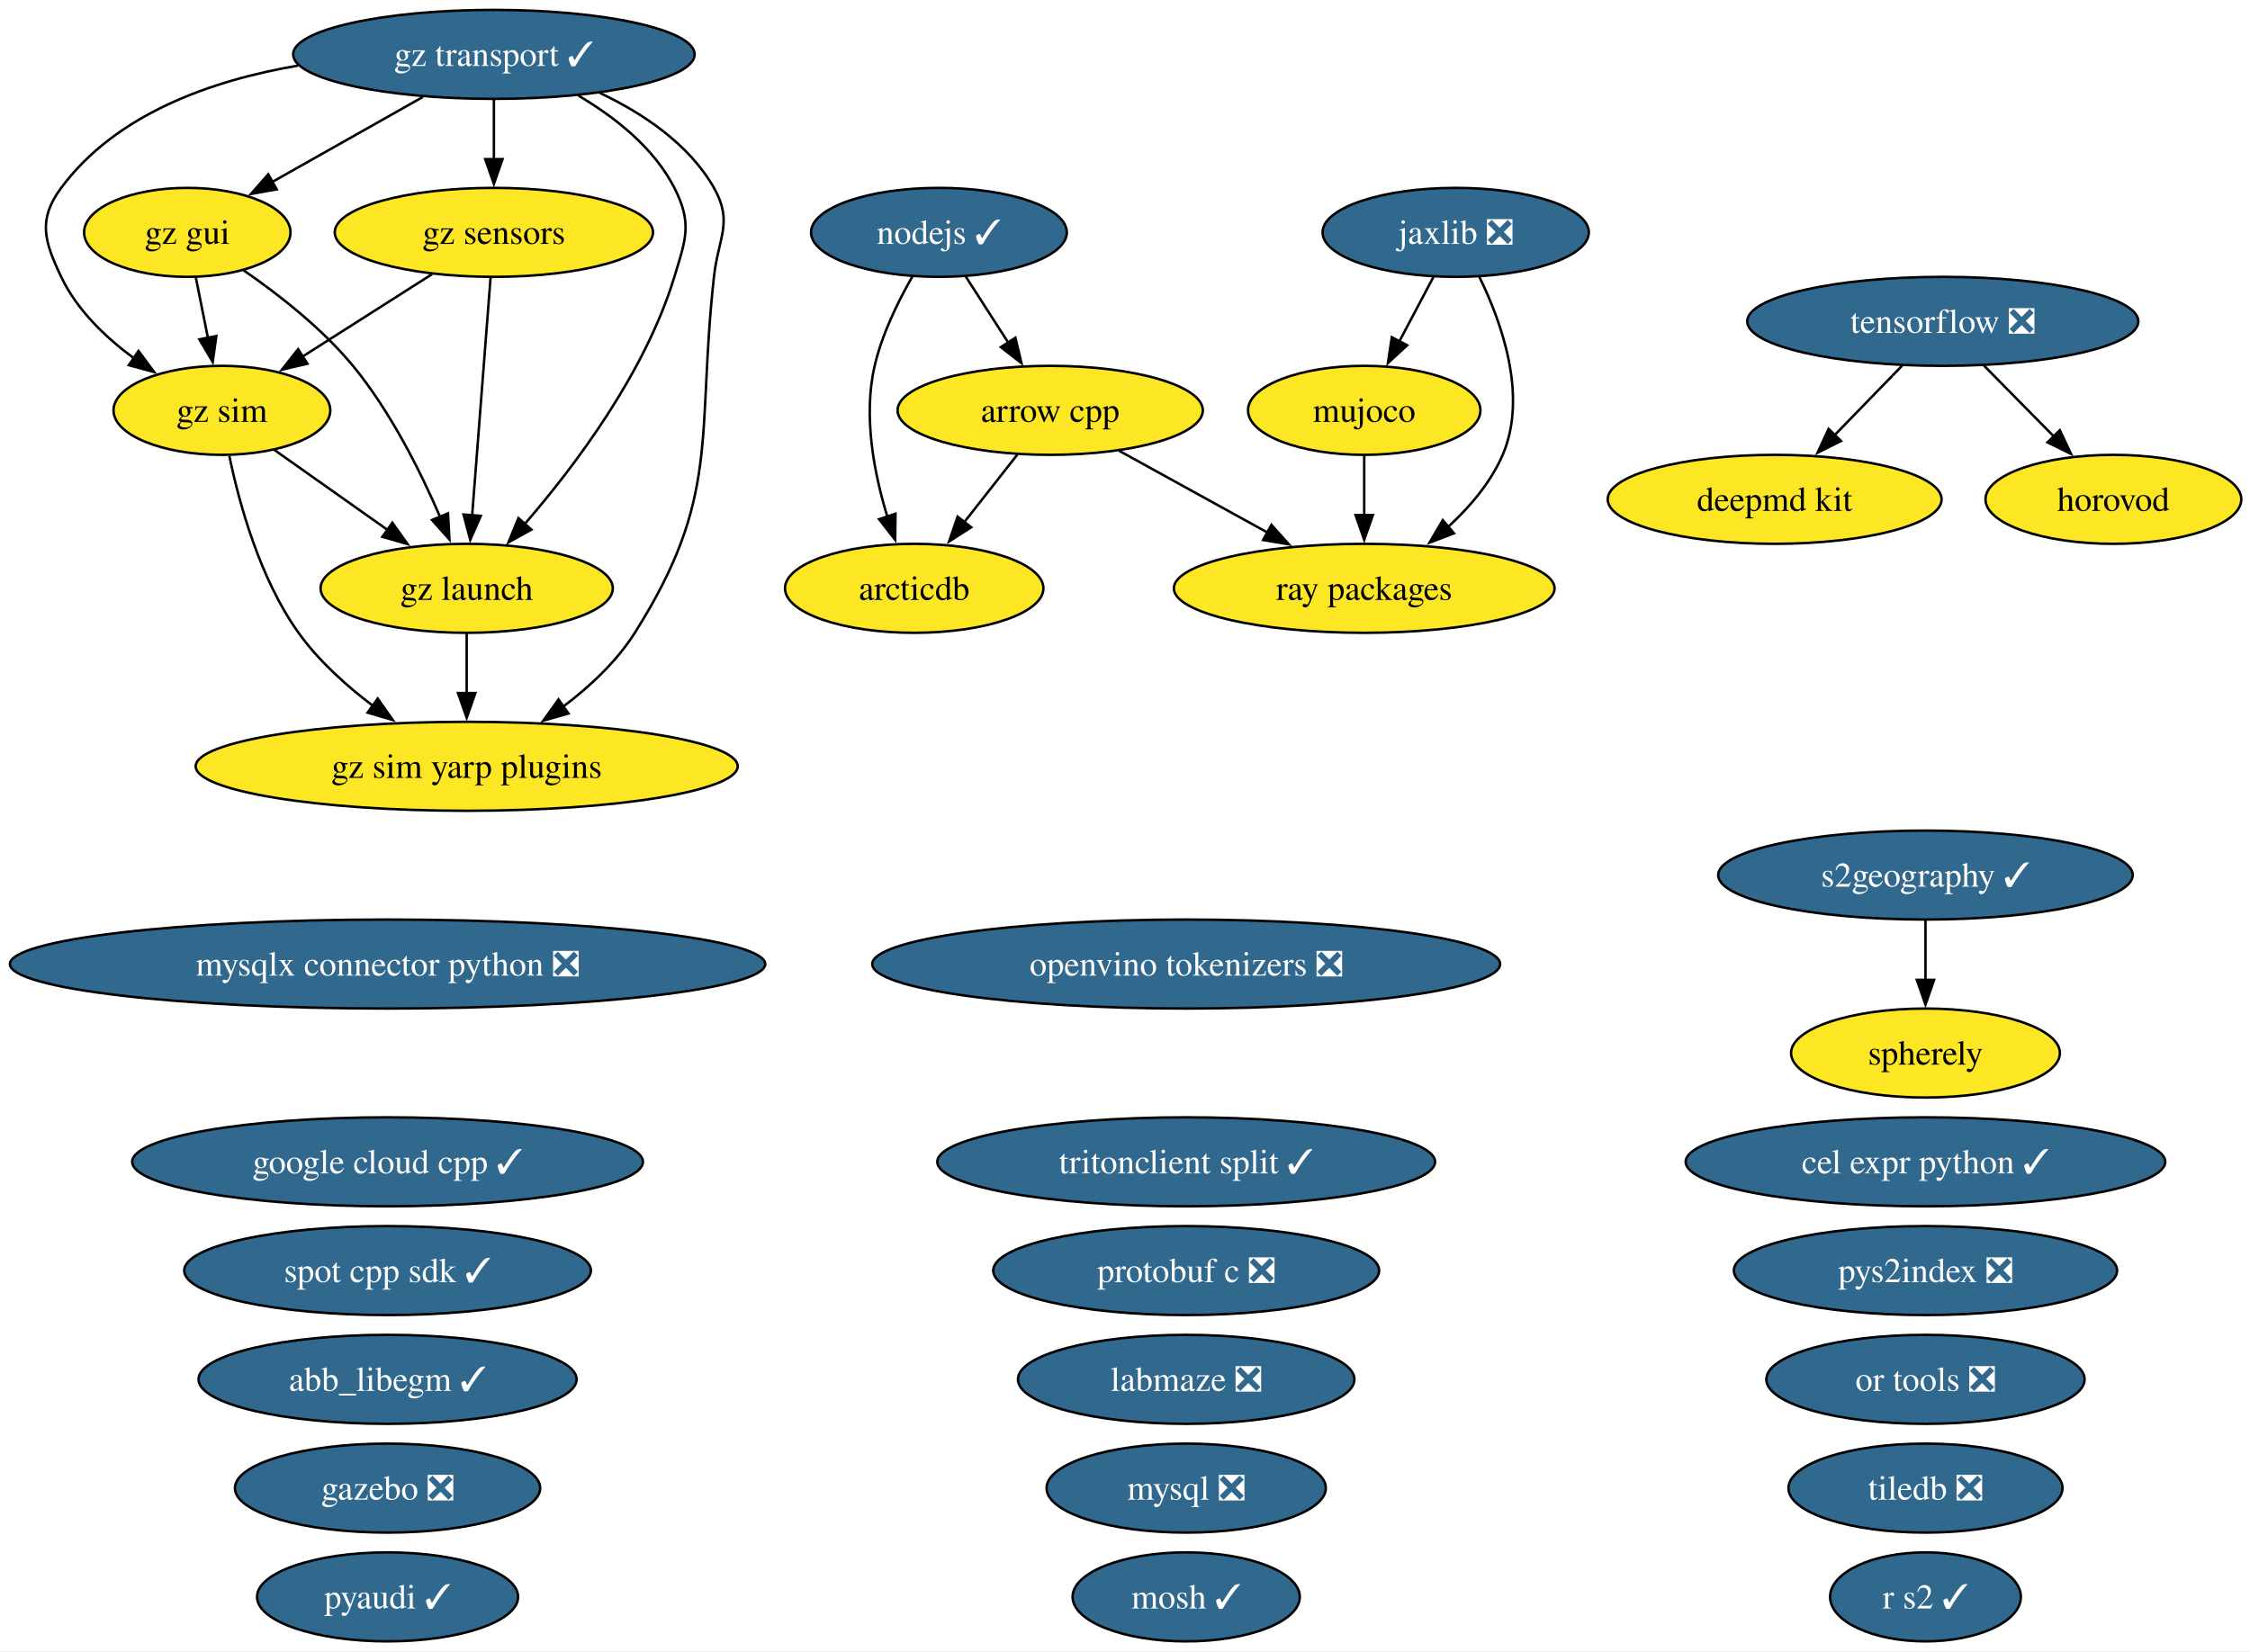
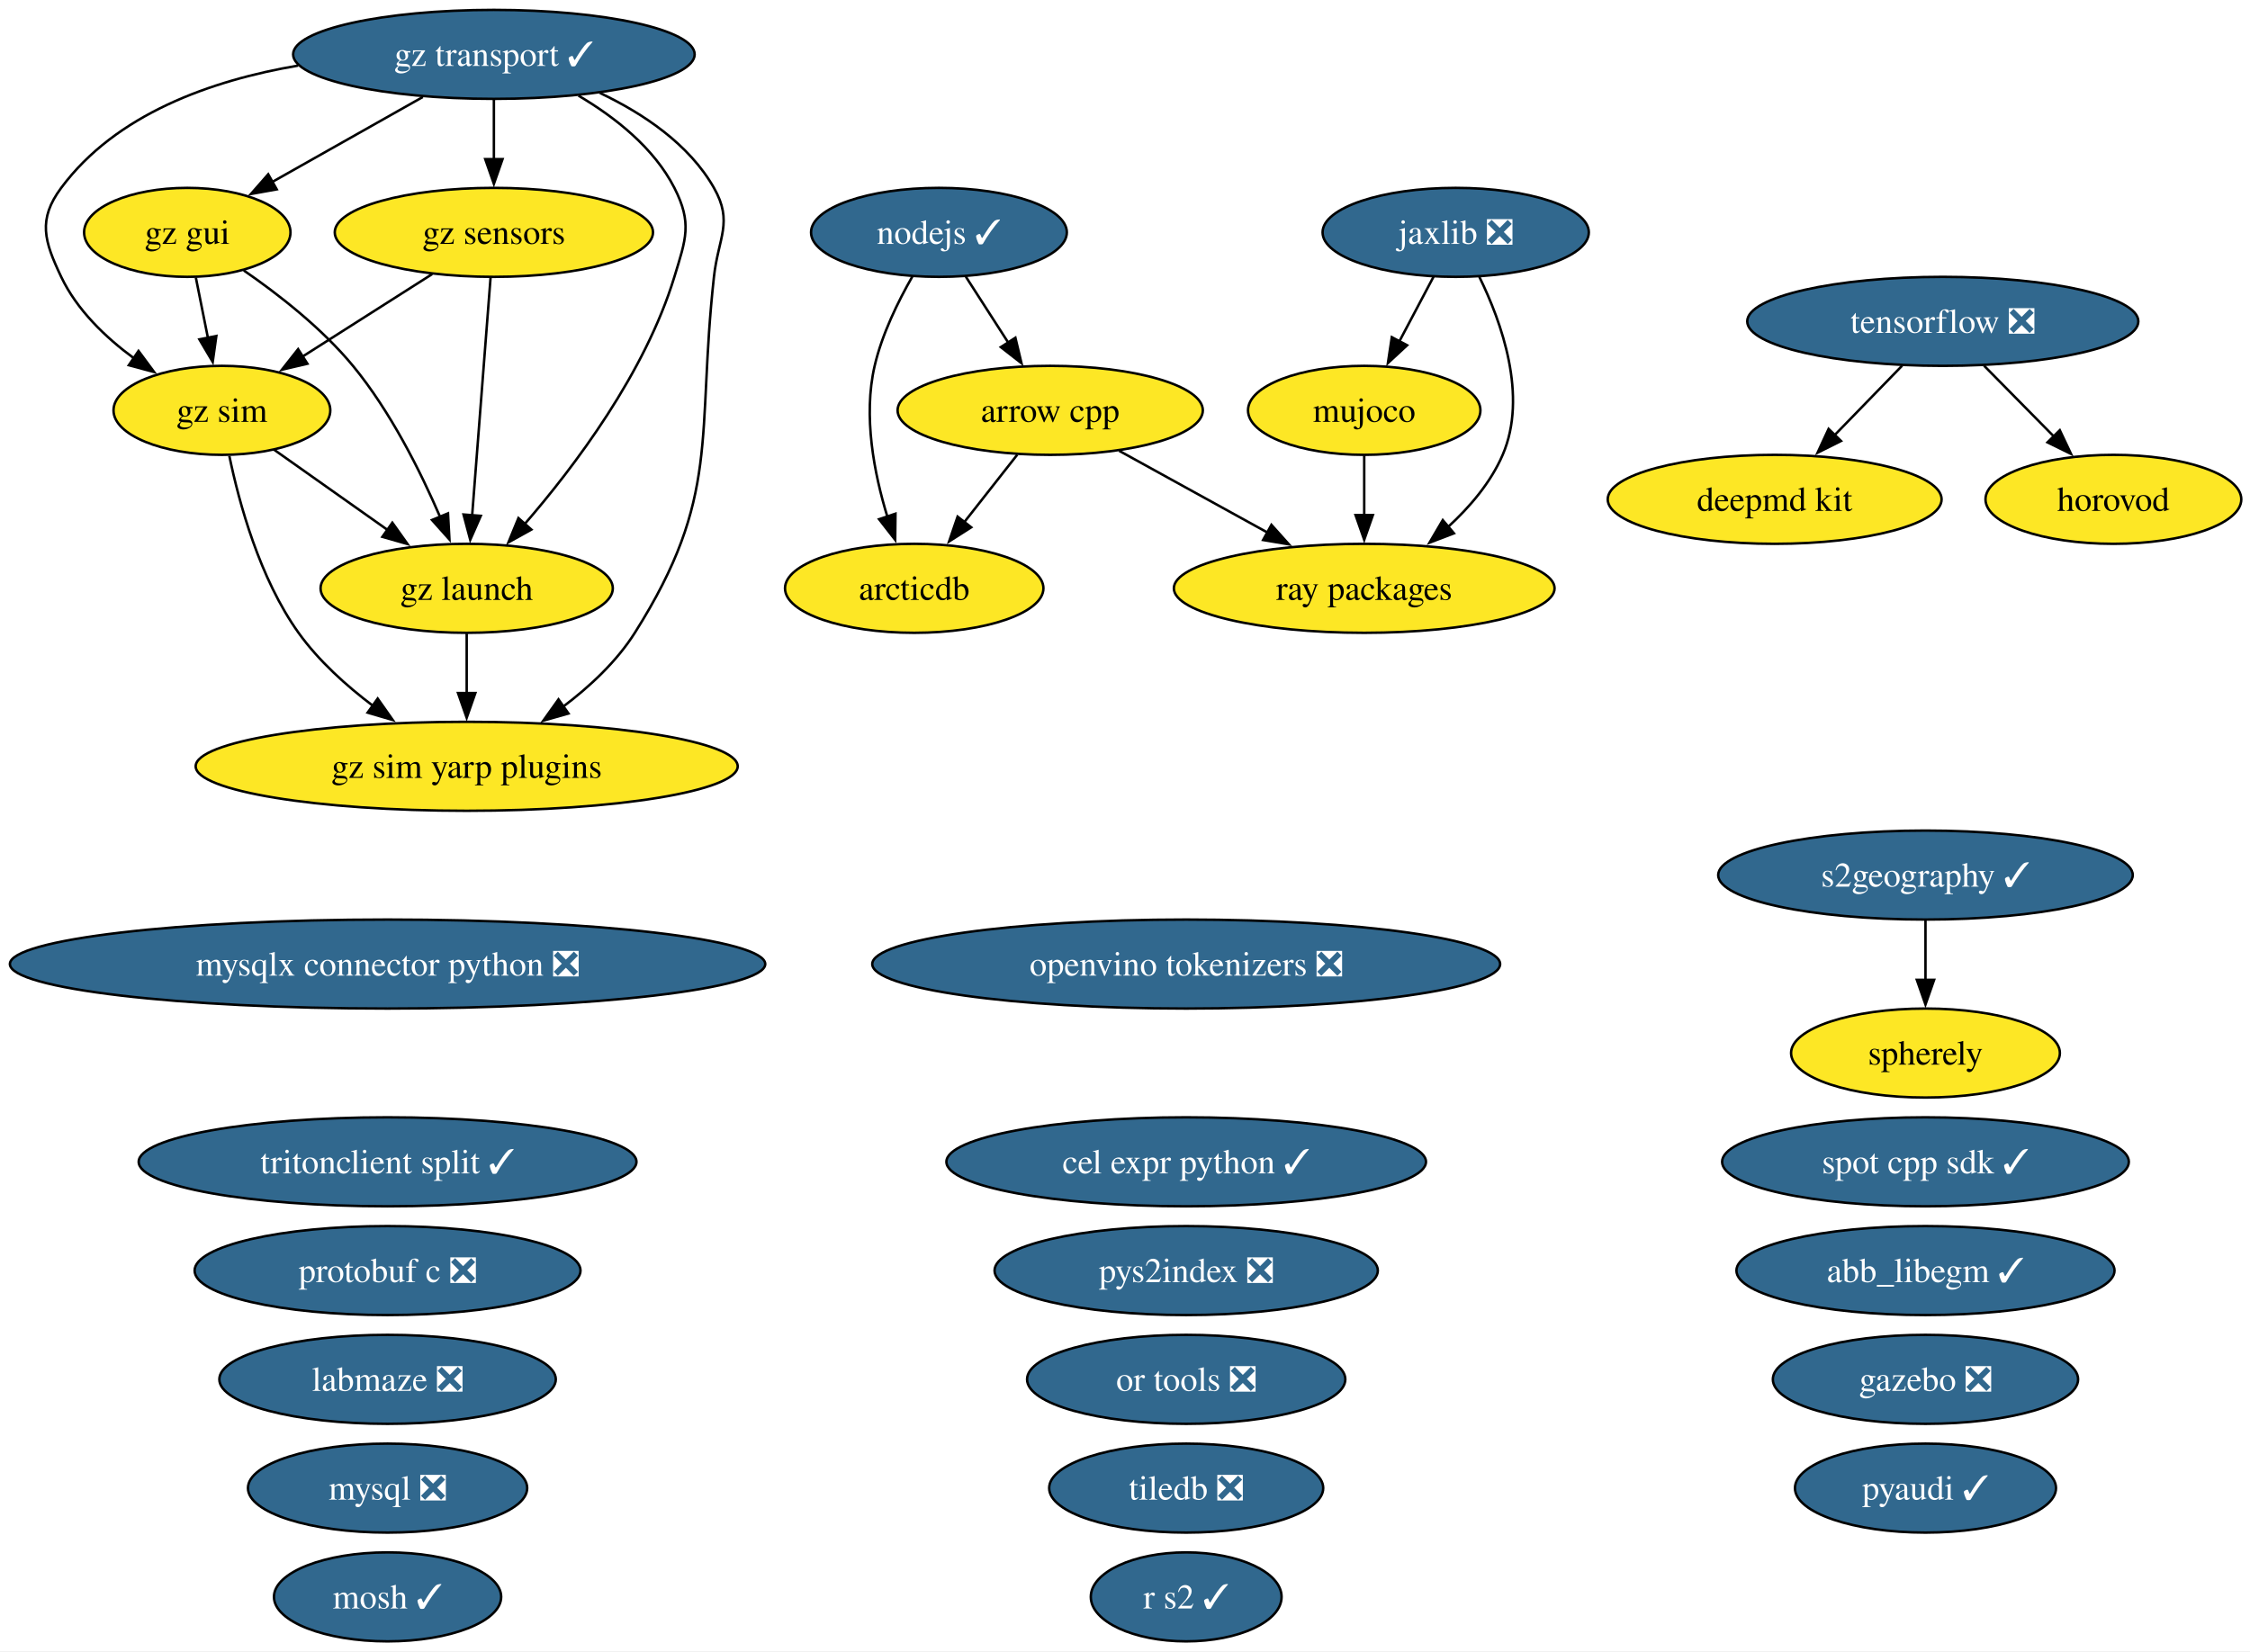
<svg xmlns="http://www.w3.org/2000/svg" xmlns:xlink="http://www.w3.org/1999/xlink" width="910pt" height="668pt" viewBox="0.00 0.00 910.00 668.00">
  <g id="graph0" class="graph" transform="scale(1 1) rotate(0) translate(4 664)">
    <polygon fill="white" stroke="none" points="-4,4 -4,-664 906.48,-664 906.48,4 -4,4" />
    <g id="node1" class="node">
      <g id="a_node1">
        <a xlink:href="https://github.com/conda-forge/abb_libegm-feedstock/pull/5" xlink:title="abb_libegm ✓">
-           <ellipse fill="#31688e" stroke="black" cx="152.75" cy="-106" rx="76.46" ry="18" />
-           <text xml:space="preserve" text-anchor="middle" x="152.75" y="-101.33" font-family="Times,serif" font-size="14.00" fill="white">abb_libegm ✓</text>
+           <ellipse fill="#31688e" stroke="black" cx="774.75" cy="-150" rx="76.46" ry="18" />
+           <text xml:space="preserve" text-anchor="middle" x="774.75" y="-145.32" font-family="Times,serif" font-size="14.00" fill="white">abb_libegm ✓</text>
        </a>
      </g>
    </g>
    <g id="node2" class="node">
      <g id="a_node2">
        <a xlink:href="https://github.com/conda-forge/arcticdb-feedstock" xlink:title="arcticdb">
          <ellipse fill="#fde725" stroke="black" cx="365.75" cy="-426" rx="52.26" ry="18" />
          <text xml:space="preserve" text-anchor="middle" x="365.75" y="-421.32" font-family="Times,serif" font-size="14.00">arcticdb</text>
        </a>
      </g>
    </g>
    <g id="node3" class="node">
      <g id="a_node3">
        <a xlink:href="https://github.com/conda-forge/arrow-cpp-feedstock" xlink:title="arrow cpp">
          <ellipse fill="#fde725" stroke="black" cx="420.75" cy="-498" rx="61.73" ry="18" />
          <text xml:space="preserve" text-anchor="middle" x="420.75" y="-493.32" font-family="Times,serif" font-size="14.00">arrow cpp</text>
        </a>
      </g>
    </g>
    <g id="edge1" class="edge">
      <path fill="none" stroke="black" d="M407.43,-480.05C401.02,-471.89 393.18,-461.91 386.04,-452.82" />
      <polygon fill="black" stroke="black" points="388.8,-450.68 379.87,-444.98 383.3,-455 388.8,-450.68" />
    </g>
-     <g id="node28" class="node">
-       <g id="a_node28">
+     <g id="node27" class="node">
+       <g id="a_node27">
        <a xlink:href="https://github.com/conda-forge/ray-packages-feedstock" xlink:title="ray packages">
          <ellipse fill="#fde725" stroke="black" cx="547.75" cy="-426" rx="76.99" ry="18" />
          <text xml:space="preserve" text-anchor="middle" x="547.75" y="-421.32" font-family="Times,serif" font-size="14.00">ray packages</text>
        </a>
      </g>
    </g>
    <g id="edge2" class="edge">
      <path fill="none" stroke="black" d="M448.62,-481.64C466.2,-471.95 489.16,-459.29 508.56,-448.6" />
      <polygon fill="black" stroke="black" points="510.22,-451.68 517.29,-443.79 506.85,-445.55 510.22,-451.68" />
    </g>
    <g id="node4" class="node">
      <g id="a_node4">
        <a xlink:href="https://github.com/conda-forge/cel-expr-python-feedstock/pull/13" xlink:title="cel expr python ✓">
-           <ellipse fill="#31688e" stroke="black" cx="774.75" cy="-194" rx="96.98" ry="18" />
-           <text xml:space="preserve" text-anchor="middle" x="774.75" y="-189.32" font-family="Times,serif" font-size="14.00" fill="white">cel expr python ✓</text>
+           <ellipse fill="#31688e" stroke="black" cx="475.75" cy="-194" rx="96.98" ry="18" />
+           <text xml:space="preserve" text-anchor="middle" x="475.75" y="-189.32" font-family="Times,serif" font-size="14.00" fill="white">cel expr python ✓</text>
        </a>
      </g>
    </g>
    <g id="node5" class="node">
      <g id="a_node5">
        <a xlink:href="https://github.com/conda-forge/deepmd-kit-feedstock" xlink:title="deepmd kit">
          <ellipse fill="#fde725" stroke="black" cx="713.75" cy="-462" rx="67.52" ry="18" />
          <text xml:space="preserve" text-anchor="middle" x="713.75" y="-457.32" font-family="Times,serif" font-size="14.00">deepmd kit</text>
        </a>
      </g>
    </g>
    <g id="node6" class="node">
      <g id="a_node6">
        <a xlink:href="https://github.com/conda-forge/gazebo-feedstock/pull/270" xlink:title="gazebo ❎">
-           <ellipse fill="#31688e" stroke="black" cx="152.75" cy="-62" rx="61.73" ry="18" />
-           <text xml:space="preserve" text-anchor="middle" x="152.75" y="-57.33" font-family="Times,serif" font-size="14.00" fill="white">gazebo ❎</text>
+           <ellipse fill="#31688e" stroke="black" cx="774.75" cy="-106" rx="61.73" ry="18" />
+           <text xml:space="preserve" text-anchor="middle" x="774.75" y="-101.33" font-family="Times,serif" font-size="14.00" fill="white">gazebo ❎</text>
        </a>
      </g>
    </g>
    <g id="node7" class="node">
      <g id="a_node7">
-         <a xlink:href="https://github.com/conda-forge/google-cloud-cpp-feedstock/pull/217" xlink:title="google cloud cpp ✓">
-           <ellipse fill="#31688e" stroke="black" cx="152.75" cy="-194" rx="103.29" ry="18" />
-           <text xml:space="preserve" text-anchor="middle" x="152.75" y="-189.32" font-family="Times,serif" font-size="14.00" fill="white">google cloud cpp ✓</text>
-         </a>
-       </g>
-     </g>
-     <g id="node8" class="node">
-       <g id="a_node8">
        <a xlink:href="https://github.com/conda-forge/gz-gui-feedstock" xlink:title="gz gui">
          <ellipse fill="#fde725" stroke="black" cx="71.75" cy="-570" rx="41.74" ry="18" />
          <text xml:space="preserve" text-anchor="middle" x="71.75" y="-565.33" font-family="Times,serif" font-size="14.00">gz gui</text>
        </a>
      </g>
    </g>
-     <g id="node9" class="node">
-       <g id="a_node9">
+     <g id="node8" class="node">
+       <g id="a_node8">
        <a xlink:href="https://github.com/conda-forge/gz-launch-feedstock" xlink:title="gz launch">
          <ellipse fill="#fde725" stroke="black" cx="184.75" cy="-426" rx="59.1" ry="18" />
          <text xml:space="preserve" text-anchor="middle" x="184.75" y="-421.32" font-family="Times,serif" font-size="14.00">gz launch</text>
        </a>
      </g>
    </g>
    <g id="edge3" class="edge">
      <path fill="none" stroke="black" d="M94.6,-554.59C108.61,-544.93 126.2,-531.22 138.75,-516 153.93,-497.57 166.06,-473.31 174.04,-454.78" />
      <polygon fill="black" stroke="black" points="177.19,-456.32 177.78,-445.75 170.72,-453.65 177.19,-456.32" />
    </g>
-     <g id="node11" class="node">
-       <g id="a_node11">
+     <g id="node10" class="node">
+       <g id="a_node10">
        <a xlink:href="https://github.com/conda-forge/gz-sim-feedstock" xlink:title="gz sim">
          <ellipse fill="#fde725" stroke="black" cx="85.75" cy="-498" rx="43.84" ry="18" />
          <text xml:space="preserve" text-anchor="middle" x="85.75" y="-493.32" font-family="Times,serif" font-size="14.00">gz sim</text>
        </a>
      </g>
    </g>
    <g id="edge4" class="edge">
      <path fill="none" stroke="black" d="M75.21,-551.7C76.68,-544.32 78.44,-535.52 80.1,-527.25" />
      <polygon fill="black" stroke="black" points="83.5,-528.08 82.03,-517.59 76.64,-526.71 83.5,-528.08" />
    </g>
-     <g id="node12" class="node">
-       <g id="a_node12">
+     <g id="node11" class="node">
+       <g id="a_node11">
        <a xlink:href="https://github.com/conda-forge/gz-sim-yarp-plugins-feedstock" xlink:title="gz sim yarp plugins">
          <ellipse fill="#fde725" stroke="black" cx="184.75" cy="-354" rx="109.61" ry="18" />
          <text xml:space="preserve" text-anchor="middle" x="184.75" y="-349.32" font-family="Times,serif" font-size="14.00">gz sim yarp plugins</text>
        </a>
      </g>
    </g>
    <g id="edge5" class="edge">
      <path fill="none" stroke="black" d="M184.75,-407.7C184.75,-400.41 184.75,-391.73 184.75,-383.54" />
      <polygon fill="black" stroke="black" points="188.25,-383.62 184.75,-373.62 181.25,-383.62 188.25,-383.62" />
    </g>
-     <g id="node10" class="node">
-       <g id="a_node10">
+     <g id="node9" class="node">
+       <g id="a_node9">
        <a xlink:href="https://github.com/conda-forge/gz-sensors-feedstock" xlink:title="gz sensors">
          <ellipse fill="#fde725" stroke="black" cx="195.75" cy="-570" rx="64.36" ry="18" />
          <text xml:space="preserve" text-anchor="middle" x="195.75" y="-565.33" font-family="Times,serif" font-size="14.00">gz sensors</text>
        </a>
      </g>
    </g>
    <g id="edge6" class="edge">
      <path fill="none" stroke="black" d="M194.4,-551.59C192.54,-527.61 189.17,-484.14 186.95,-455.42" />
      <polygon fill="black" stroke="black" points="190.45,-455.32 186.19,-445.62 183.47,-455.86 190.45,-455.32" />
    </g>
    <g id="edge7" class="edge">
      <path fill="none" stroke="black" d="M170.79,-553.12C155.21,-543.2 134.99,-530.34 118.18,-519.64" />
      <polygon fill="black" stroke="black" points="120.33,-516.86 110.01,-514.44 116.57,-522.76 120.33,-516.86" />
    </g>
    <g id="edge8" class="edge">
      <path fill="none" stroke="black" d="M106.74,-482.15C120.19,-472.65 137.88,-460.14 153.02,-449.43" />
      <polygon fill="black" stroke="black" points="154.68,-452.55 160.82,-443.92 150.64,-446.83 154.68,-452.55" />
    </g>
    <g id="edge9" class="edge">
      <path fill="none" stroke="black" d="M88.75,-479.58C92.69,-460.57 101.02,-429.94 116.75,-408 124.85,-396.69 136.04,-386.61 147,-378.35" />
      <polygon fill="black" stroke="black" points="148.75,-381.4 154.85,-372.73 144.68,-375.7 148.75,-381.4" />
    </g>
-     <g id="node13" class="node">
-       <g id="a_node13">
+     <g id="node12" class="node">
+       <g id="a_node12">
        <a xlink:href="https://github.com/conda-forge/gz-transport-feedstock/pull/107" xlink:title="gz transport ✓">
          <ellipse fill="#31688e" stroke="black" cx="195.75" cy="-642" rx="81.2" ry="18" />
          <text xml:space="preserve" text-anchor="middle" x="195.75" y="-637.33" font-family="Times,serif" font-size="14.00" fill="white">gz transport ✓</text>
        </a>
      </g>
    </g>
    <g id="edge10" class="edge">
      <path fill="none" stroke="black" d="M166.99,-624.76C148.79,-614.49 125.18,-601.16 106.02,-590.34" />
      <polygon fill="black" stroke="black" points="107.92,-587.4 97.49,-585.53 104.48,-593.5 107.92,-587.4" />
    </g>
    <g id="edge11" class="edge">
      <path fill="none" stroke="black" d="M229.96,-625.31C244.73,-616.59 260.5,-604.19 268.75,-588 276.01,-573.75 273.41,-567.3 268.75,-552 256.92,-513.19 228.57,-475.5 208.07,-451.84" />
      <polygon fill="black" stroke="black" points="210.91,-449.76 201.65,-444.61 205.68,-454.41 210.91,-449.76" />
    </g>
    <g id="edge12" class="edge">
      <path fill="none" stroke="black" d="M195.75,-623.7C195.75,-616.41 195.75,-607.73 195.75,-599.54" />
      <polygon fill="black" stroke="black" points="199.25,-599.62 195.75,-589.62 192.25,-599.62 199.25,-599.62" />
    </g>
    <g id="edge13" class="edge">
      <path fill="none" stroke="black" d="M116.57,-637.47C81.33,-631.46 42.88,-617.83 20.75,-588 11.21,-575.15 13.88,-566.45 20.75,-552 27.11,-538.61 38.68,-527.49 50.33,-518.95" />
      <polygon fill="black" stroke="black" points="52.02,-522.03 58.33,-513.51 48.09,-516.24 52.02,-522.03" />
    </g>
    <g id="edge14" class="edge">
      <path fill="none" stroke="black" d="M238.63,-626.4C256.19,-618.06 274.71,-605.67 284.75,-588 292.65,-574.09 286.49,-567.9 284.75,-552 277.59,-486.83 287.78,-463.42 252.75,-408 245.37,-396.34 234.49,-386.2 223.59,-378" />
      <polygon fill="black" stroke="black" points="225.92,-375.37 215.73,-372.46 221.88,-381.08 225.92,-375.37" />
    </g>
-     <g id="node14" class="node">
-       <g id="a_node14">
+     <g id="node13" class="node">
+       <g id="a_node13">
        <a xlink:href="https://github.com/conda-forge/horovod-feedstock" xlink:title="horovod">
          <ellipse fill="#fde725" stroke="black" cx="850.75" cy="-462" rx="51.73" ry="18" />
          <text xml:space="preserve" text-anchor="middle" x="850.75" y="-457.32" font-family="Times,serif" font-size="14.00">horovod</text>
        </a>
      </g>
    </g>
-     <g id="node15" class="node">
-       <g id="a_node15">
+     <g id="node14" class="node">
+       <g id="a_node14">
        <a xlink:href="https://github.com/conda-forge/jaxlib-feedstock/pull/367" xlink:title="jaxlib ❎">
          <ellipse fill="#31688e" stroke="black" cx="584.75" cy="-570" rx="53.84" ry="18" />
          <text xml:space="preserve" text-anchor="middle" x="584.75" y="-565.33" font-family="Times,serif" font-size="14.00" fill="white">jaxlib ❎</text>
        </a>
      </g>
    </g>
-     <g id="node18" class="node">
-       <g id="a_node18">
+     <g id="node17" class="node">
+       <g id="a_node17">
        <a xlink:href="https://github.com/conda-forge/mujoco-feedstock" xlink:title="mujoco">
          <ellipse fill="#fde725" stroke="black" cx="547.75" cy="-498" rx="47" ry="18" />
          <text xml:space="preserve" text-anchor="middle" x="547.75" y="-493.32" font-family="Times,serif" font-size="14.00">mujoco</text>
        </a>
      </g>
    </g>
    <g id="edge15" class="edge">
      <path fill="none" stroke="black" d="M575.79,-552.05C571.61,-544.14 566.53,-534.54 561.85,-525.69" />
      <polygon fill="black" stroke="black" points="565.1,-524.33 557.33,-517.13 558.91,-527.6 565.1,-524.33" />
    </g>
    <g id="edge16" class="edge">
      <path fill="none" stroke="black" d="M594.31,-552C603.31,-533.63 613.99,-503.8 603.75,-480 598.93,-468.82 590.47,-458.89 581.57,-450.74" />
      <polygon fill="black" stroke="black" points="584.04,-448.25 574.15,-444.47 579.52,-453.6 584.04,-448.25" />
    </g>
+     <g id="node15" class="node">
+       <g id="a_node15">
+         <a xlink:href="https://github.com/conda-forge/labmaze-feedstock/pull/22" xlink:title="labmaze ❎">
+           <ellipse fill="#31688e" stroke="black" cx="152.75" cy="-106" rx="68.04" ry="18" />
+           <text xml:space="preserve" text-anchor="middle" x="152.75" y="-101.33" font-family="Times,serif" font-size="14.00" fill="white">labmaze ❎</text>
+         </a>
+       </g>
+     </g>
    <g id="node16" class="node">
      <g id="a_node16">
-         <a xlink:href="https://github.com/conda-forge/labmaze-feedstock/pull/22" xlink:title="labmaze ❎">
-           <ellipse fill="#31688e" stroke="black" cx="475.75" cy="-106" rx="68.04" ry="18" />
-           <text xml:space="preserve" text-anchor="middle" x="475.75" y="-101.33" font-family="Times,serif" font-size="14.00" fill="white">labmaze ❎</text>
-         </a>
-       </g>
-     </g>
-     <g id="node17" class="node">
-       <g id="a_node17">
        <a xlink:href="https://github.com/conda-forge/mosh-feedstock/pull/47" xlink:title="mosh ✓">
-           <ellipse fill="#31688e" stroke="black" cx="475.75" cy="-18" rx="45.95" ry="18" />
-           <text xml:space="preserve" text-anchor="middle" x="475.75" y="-13.32" font-family="Times,serif" font-size="14.00" fill="white">mosh ✓</text>
+           <ellipse fill="#31688e" stroke="black" cx="152.75" cy="-18" rx="45.95" ry="18" />
+           <text xml:space="preserve" text-anchor="middle" x="152.75" y="-13.32" font-family="Times,serif" font-size="14.00" fill="white">mosh ✓</text>
        </a>
      </g>
    </g>
    <g id="edge17" class="edge">
      <path fill="none" stroke="black" d="M547.75,-479.7C547.75,-472.41 547.75,-463.73 547.75,-455.54" />
      <polygon fill="black" stroke="black" points="551.25,-455.62 547.75,-445.62 544.25,-455.62 551.25,-455.62" />
    </g>
+     <g id="node18" class="node">
+       <g id="a_node18">
+         <a xlink:href="https://github.com/conda-forge/mysql-feedstock/pull/128" xlink:title="mysql ❎">
+           <ellipse fill="#31688e" stroke="black" cx="152.75" cy="-62" rx="56.47" ry="18" />
+           <text xml:space="preserve" text-anchor="middle" x="152.75" y="-57.33" font-family="Times,serif" font-size="14.00" fill="white">mysql ❎</text>
+         </a>
+       </g>
+     </g>
    <g id="node19" class="node">
      <g id="a_node19">
-         <a xlink:href="https://github.com/conda-forge/mysql-feedstock/pull/128" xlink:title="mysql ❎">
-           <ellipse fill="#31688e" stroke="black" cx="475.75" cy="-62" rx="56.47" ry="18" />
-           <text xml:space="preserve" text-anchor="middle" x="475.75" y="-57.33" font-family="Times,serif" font-size="14.00" fill="white">mysql ❎</text>
-         </a>
-       </g>
-     </g>
-     <g id="node20" class="node">
-       <g id="a_node20">
        <a xlink:href="https://github.com/conda-forge/mysqlx-connector-python-feedstock/pull/24" xlink:title="mysqlx connector python ❎">
          <ellipse fill="#31688e" stroke="black" cx="152.75" cy="-274" rx="152.75" ry="18" />
          <text xml:space="preserve" text-anchor="middle" x="152.75" y="-269.32" font-family="Times,serif" font-size="14.00" fill="white">mysqlx connector python ❎</text>
        </a>
      </g>
    </g>
-     <g id="node21" class="node">
-       <g id="a_node21">
+     <g id="node20" class="node">
+       <g id="a_node20">
        <a xlink:href="https://github.com/conda-forge/nodejs-feedstock/pull/520" xlink:title="nodejs ✓">
          <ellipse fill="#31688e" stroke="black" cx="375.75" cy="-570" rx="51.73" ry="18" />
          <text xml:space="preserve" text-anchor="middle" x="375.75" y="-565.33" font-family="Times,serif" font-size="14.00" fill="white">nodejs ✓</text>
        </a>
      </g>
    </g>
    <g id="edge18" class="edge">
      <path fill="none" stroke="black" d="M364.97,-552.08C359.21,-542.03 352.71,-528.78 349.75,-516 345.03,-495.68 349.52,-472.47 354.93,-454.85" />
      <polygon fill="black" stroke="black" points="358.17,-456.19 358.05,-445.6 351.54,-453.96 358.17,-456.19" />
    </g>
    <g id="edge19" class="edge">
      <path fill="none" stroke="black" d="M386.64,-552.05C391.78,-544.06 398.03,-534.33 403.78,-525.4" />
      <polygon fill="black" stroke="black" points="406.67,-527.37 409.14,-517.06 400.78,-523.58 406.67,-527.37" />
    </g>
-     <g id="node22" class="node">
-       <g id="a_node22">
+     <g id="node21" class="node">
+       <g id="a_node21">
        <a xlink:href="https://github.com/conda-forge/openvino-tokenizers-feedstock/pull/75" xlink:title="openvino tokenizers ❎">
          <ellipse fill="#31688e" stroke="black" cx="475.75" cy="-274" rx="126.97" ry="18" />
          <text xml:space="preserve" text-anchor="middle" x="475.75" y="-269.32" font-family="Times,serif" font-size="14.00" fill="white">openvino tokenizers ❎</text>
        </a>
      </g>
    </g>
+     <g id="node22" class="node">
+       <g id="a_node22">
+         <a xlink:href="https://github.com/conda-forge/or-tools-feedstock/pull/72" xlink:title="or tools ❎">
+           <ellipse fill="#31688e" stroke="black" cx="475.75" cy="-106" rx="64.36" ry="18" />
+           <text xml:space="preserve" text-anchor="middle" x="475.75" y="-101.33" font-family="Times,serif" font-size="14.00" fill="white">or tools ❎</text>
+         </a>
+       </g>
+     </g>
    <g id="node23" class="node">
      <g id="a_node23">
-         <a xlink:href="https://github.com/conda-forge/or-tools-feedstock/pull/72" xlink:title="or tools ❎">
-           <ellipse fill="#31688e" stroke="black" cx="774.75" cy="-106" rx="64.36" ry="18" />
-           <text xml:space="preserve" text-anchor="middle" x="774.75" y="-101.33" font-family="Times,serif" font-size="14.00" fill="white">or tools ❎</text>
+         <a xlink:href="https://github.com/conda-forge/protobuf-c-feedstock/pull/12" xlink:title="protobuf c ❎">
+           <ellipse fill="#31688e" stroke="black" cx="152.75" cy="-150" rx="78.04" ry="18" />
+           <text xml:space="preserve" text-anchor="middle" x="152.75" y="-145.32" font-family="Times,serif" font-size="14.00" fill="white">protobuf c ❎</text>
        </a>
      </g>
    </g>
    <g id="node24" class="node">
      <g id="a_node24">
-         <a xlink:href="https://github.com/conda-forge/protobuf-c-feedstock/pull/12" xlink:title="protobuf c ❎">
-           <ellipse fill="#31688e" stroke="black" cx="475.75" cy="-150" rx="78.04" ry="18" />
-           <text xml:space="preserve" text-anchor="middle" x="475.75" y="-145.32" font-family="Times,serif" font-size="14.00" fill="white">protobuf c ❎</text>
+         <a xlink:href="https://github.com/conda-forge/pyaudi-feedstock/pull/64" xlink:title="pyaudi ✓">
+           <ellipse fill="#31688e" stroke="black" cx="774.75" cy="-62" rx="52.79" ry="18" />
+           <text xml:space="preserve" text-anchor="middle" x="774.75" y="-57.33" font-family="Times,serif" font-size="14.00" fill="white">pyaudi ✓</text>
        </a>
      </g>
    </g>
    <g id="node25" class="node">
      <g id="a_node25">
-         <a xlink:href="https://github.com/conda-forge/pyaudi-feedstock/pull/64" xlink:title="pyaudi ✓">
-           <ellipse fill="#31688e" stroke="black" cx="152.75" cy="-18" rx="52.79" ry="18" />
-           <text xml:space="preserve" text-anchor="middle" x="152.75" y="-13.32" font-family="Times,serif" font-size="14.00" fill="white">pyaudi ✓</text>
+         <a xlink:href="https://github.com/conda-forge/pys2index-feedstock/pull/36" xlink:title="pys2index ❎">
+           <ellipse fill="#31688e" stroke="black" cx="475.75" cy="-150" rx="77.51" ry="18" />
+           <text xml:space="preserve" text-anchor="middle" x="475.75" y="-145.32" font-family="Times,serif" font-size="14.00" fill="white">pys2index ❎</text>
        </a>
      </g>
    </g>
    <g id="node26" class="node">
      <g id="a_node26">
-         <a xlink:href="https://github.com/conda-forge/pys2index-feedstock/pull/36" xlink:title="pys2index ❎">
-           <ellipse fill="#31688e" stroke="black" cx="774.75" cy="-150" rx="77.51" ry="18" />
-           <text xml:space="preserve" text-anchor="middle" x="774.75" y="-145.32" font-family="Times,serif" font-size="14.00" fill="white">pys2index ❎</text>
-         </a>
-       </g>
-     </g>
-     <g id="node27" class="node">
-       <g id="a_node27">
        <a xlink:href="https://github.com/conda-forge/r-s2-feedstock/pull/31" xlink:title="r s2 ✓">
-           <ellipse fill="#31688e" stroke="black" cx="774.75" cy="-18" rx="38.58" ry="18" />
-           <text xml:space="preserve" text-anchor="middle" x="774.75" y="-13.32" font-family="Times,serif" font-size="14.00" fill="white">r s2 ✓</text>
-         </a>
-       </g>
-     </g>
-     <g id="node29" class="node">
-       <g id="a_node29">
+           <ellipse fill="#31688e" stroke="black" cx="475.75" cy="-18" rx="38.58" ry="18" />
+           <text xml:space="preserve" text-anchor="middle" x="475.75" y="-13.32" font-family="Times,serif" font-size="14.00" fill="white">r s2 ✓</text>
+         </a>
+       </g>
+     </g>
+     <g id="node28" class="node">
+       <g id="a_node28">
        <a xlink:href="https://github.com/conda-forge/s2geography-feedstock/pull/20" xlink:title="s2geography ✓">
          <ellipse fill="#31688e" stroke="black" cx="774.75" cy="-310" rx="83.83" ry="18" />
          <text xml:space="preserve" text-anchor="middle" x="774.75" y="-305.32" font-family="Times,serif" font-size="14.00" fill="white">s2geography ✓</text>
        </a>
      </g>
    </g>
-     <g id="node30" class="node">
-       <g id="a_node30">
+     <g id="node29" class="node">
+       <g id="a_node29">
        <a xlink:href="https://github.com/conda-forge/spherely-feedstock" xlink:title="spherely">
          <ellipse fill="#fde725" stroke="black" cx="774.75" cy="-238" rx="54.36" ry="18" />
          <text xml:space="preserve" text-anchor="middle" x="774.75" y="-233.32" font-family="Times,serif" font-size="14.00">spherely</text>
        </a>
      </g>
    </g>
    <g id="edge20" class="edge">
      <path fill="none" stroke="black" d="M774.75,-291.7C774.75,-284.41 774.75,-275.73 774.75,-267.54" />
      <polygon fill="black" stroke="black" points="778.25,-267.62 774.75,-257.62 771.25,-267.62 778.25,-267.62" />
    </g>
+     <g id="node30" class="node">
+       <g id="a_node30">
+         <a xlink:href="https://github.com/conda-forge/spot-cpp-sdk-feedstock/pull/7" xlink:title="spot cpp sdk ✓">
+           <ellipse fill="#31688e" stroke="black" cx="774.75" cy="-194" rx="82.25" ry="18" />
+           <text xml:space="preserve" text-anchor="middle" x="774.75" y="-189.32" font-family="Times,serif" font-size="14.00" fill="white">spot cpp sdk ✓</text>
+         </a>
+       </g>
+     </g>
    <g id="node31" class="node">
      <g id="a_node31">
-         <a xlink:href="https://github.com/conda-forge/spot-cpp-sdk-feedstock/pull/7" xlink:title="spot cpp sdk ✓">
-           <ellipse fill="#31688e" stroke="black" cx="152.75" cy="-150" rx="82.25" ry="18" />
-           <text xml:space="preserve" text-anchor="middle" x="152.75" y="-145.32" font-family="Times,serif" font-size="14.00" fill="white">spot cpp sdk ✓</text>
-         </a>
-       </g>
-     </g>
-     <g id="node32" class="node">
-       <g id="a_node32">
        <a xlink:href="https://github.com/conda-forge/tensorflow-feedstock/pull/504" xlink:title="tensorflow ❎">
          <ellipse fill="#31688e" stroke="black" cx="781.75" cy="-534" rx="79.09" ry="18" />
          <text xml:space="preserve" text-anchor="middle" x="781.75" y="-529.33" font-family="Times,serif" font-size="14.00" fill="white">tensorflow ❎</text>
        </a>
      </g>
    </g>
    <g id="edge21" class="edge">
      <path fill="none" stroke="black" d="M765.29,-516.05C757.1,-507.63 747.05,-497.28 738,-487.97" />
      <polygon fill="black" stroke="black" points="740.59,-485.61 731.11,-480.87 735.57,-490.49 740.59,-485.61" />
    </g>
    <g id="edge22" class="edge">
      <path fill="none" stroke="black" d="M798.45,-516.05C806.96,-507.42 817.47,-496.76 826.83,-487.27" />
      <polygon fill="black" stroke="black" points="829.08,-489.96 833.61,-480.38 824.1,-485.05 829.08,-489.96" />
    </g>
+     <g id="node32" class="node">
+       <g id="a_node32">
+         <a xlink:href="https://github.com/conda-forge/tiledb-feedstock/pull/509" xlink:title="tiledb ❎">
+           <ellipse fill="#31688e" stroke="black" cx="475.75" cy="-62" rx="55.42" ry="18" />
+           <text xml:space="preserve" text-anchor="middle" x="475.75" y="-57.33" font-family="Times,serif" font-size="14.00" fill="white">tiledb ❎</text>
+         </a>
+       </g>
+     </g>
    <g id="node33" class="node">
      <g id="a_node33">
-         <a xlink:href="https://github.com/conda-forge/tiledb-feedstock/pull/509" xlink:title="tiledb ❎">
-           <ellipse fill="#31688e" stroke="black" cx="774.75" cy="-62" rx="55.42" ry="18" />
-           <text xml:space="preserve" text-anchor="middle" x="774.75" y="-57.33" font-family="Times,serif" font-size="14.00" fill="white">tiledb ❎</text>
-         </a>
-       </g>
-     </g>
-     <g id="node34" class="node">
-       <g id="a_node34">
        <a xlink:href="https://github.com/conda-forge/tritonclient-split-feedstock/pull/59" xlink:title="tritonclient split ✓">
-           <ellipse fill="#31688e" stroke="black" cx="475.75" cy="-194" rx="100.66" ry="18" />
-           <text xml:space="preserve" text-anchor="middle" x="475.75" y="-189.32" font-family="Times,serif" font-size="14.00" fill="white">tritonclient split ✓</text>
+           <ellipse fill="#31688e" stroke="black" cx="152.75" cy="-194" rx="100.66" ry="18" />
+           <text xml:space="preserve" text-anchor="middle" x="152.75" y="-189.32" font-family="Times,serif" font-size="14.00" fill="white">tritonclient split ✓</text>
        </a>
      </g>
    </g>
  </g>
</svg>
